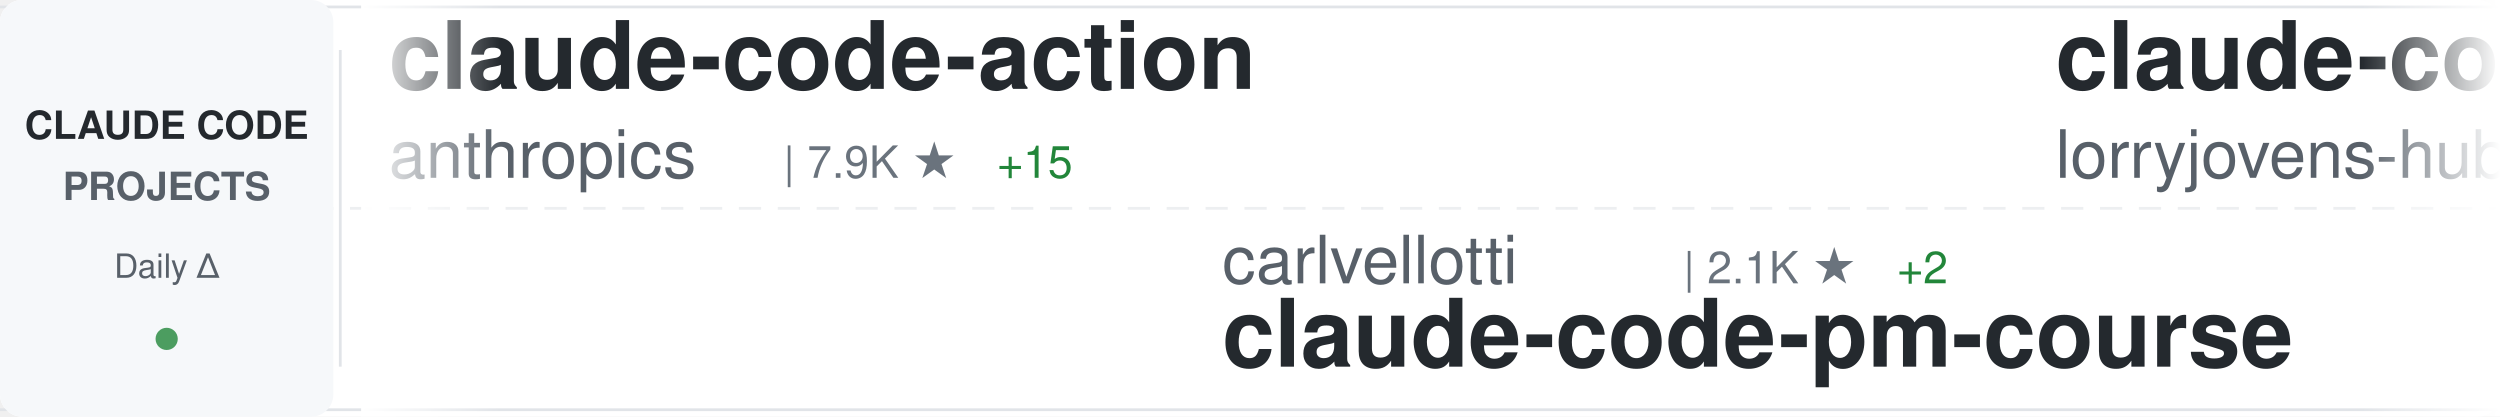
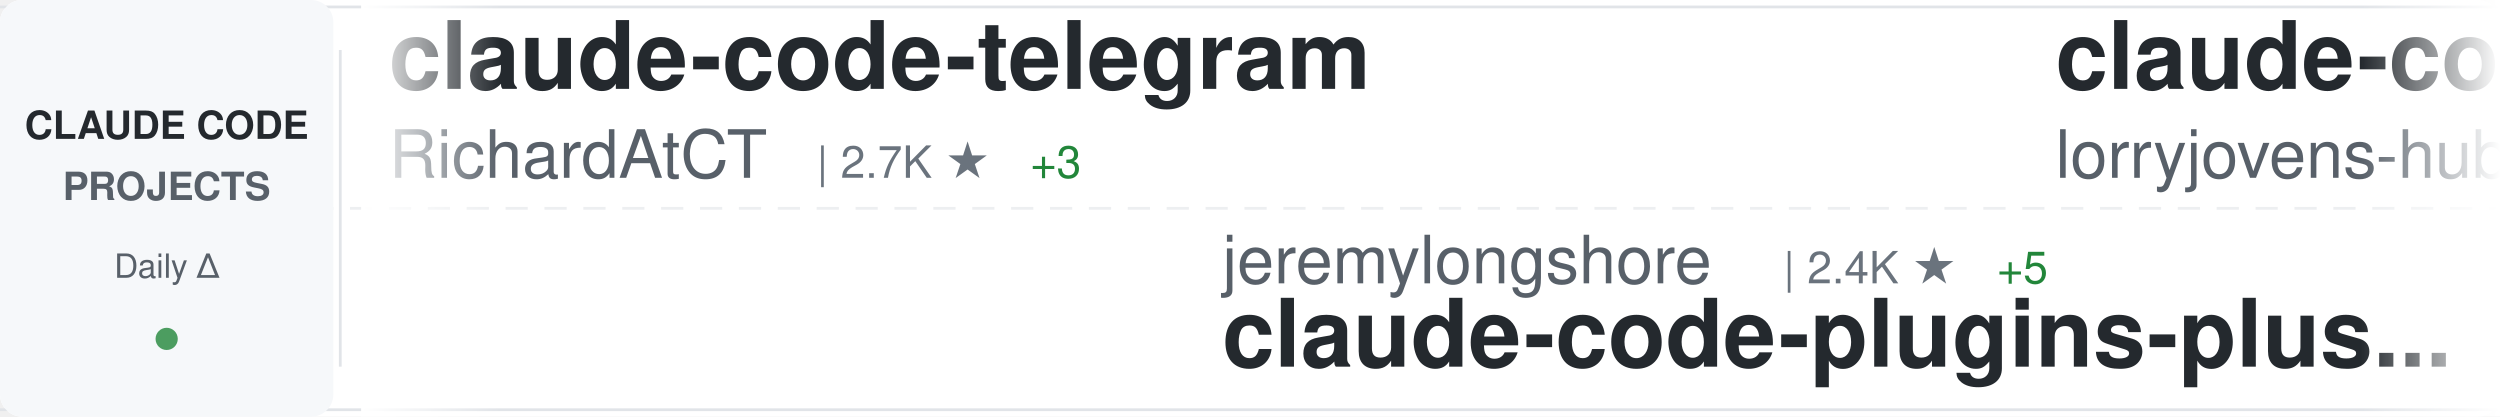
<svg xmlns="http://www.w3.org/2000/svg" width="900" height="150">
  <defs>
    <linearGradient id="awesomeLeftFade" x1="0%" y1="0%" x2="100%" y2="0%">
      <stop offset="0%" style="stop-color:#ffffff;stop-opacity:1" />
      <stop offset="100%" style="stop-color:#ffffff;stop-opacity:0" />
    </linearGradient>
    <linearGradient id="awesomeRightFade" x1="0%" y1="0%" x2="100%" y2="0%">
      <stop offset="0%" style="stop-color:#ffffff;stop-opacity:0" />
      <stop offset="100%" style="stop-color:#ffffff;stop-opacity:1" />
    </linearGradient>
  </defs>
  <rect width="900" height="150" fill="#ffffff" rx="8" />
  <rect x="0" y="2" width="900" height="1" fill="#e1e4e8" />
  <rect x="0" y="147" width="900" height="1" fill="#e1e4e8" />
  <line x1="0" y1="75" x2="900" y2="75" stroke="#e1e4e8" stroke-width="1" stroke-dasharray="8 6" opacity="0.6" />
  <rect x="0" y="0" width="120" height="150" fill="#f6f8fa" rx="8" />
  <text x="60" y="50" font-family="-apple-system, BlinkMacSystemFont, 'Segoe UI', Helvetica, Arial, sans-serif" font-size="14" font-weight="600" fill="#24292e" text-anchor="middle">CLAUDE CODE</text>
  <text x="60" y="72" font-family="-apple-system, BlinkMacSystemFont, 'Segoe UI', Helvetica, Arial, sans-serif" font-size="14" font-weight="600" fill="#586069" text-anchor="middle">PROJECTS</text>
  <text x="60" y="100" font-family="-apple-system, BlinkMacSystemFont, 'Segoe UI', Helvetica, Arial, sans-serif" font-size="12" font-weight="500" fill="#586069" text-anchor="middle">Daily Δ</text>
  <circle cx="60" cy="122" r="4" fill="#22863a" opacity="0.8" />
  <rect x="122" y="18" width="1" height="114" fill="#e1e4e8" />
  <clipPath id="awesomeTickerClip">
    <rect x="130" y="0" width="770" height="150" />
  </clipPath>
  <g clip-path="url(#awesomeTickerClip)">
    <g id="awesomeTickerItems">
      <animateTransform attributeName="transform" attributeType="XML" type="translate" from="0 0" to="-3000 0" dur="54s" repeatCount="indefinite" />
      <g transform="translate(0, 0)">
-         <text x="140" y="32" font-family="-apple-system, BlinkMacSystemFont, 'Segoe UI', Helvetica, Arial, sans-serif" font-size="34" font-weight="600" fill="#24292e">claude-code-action</text>
-         <text x="140" y="64" font-family="-apple-system, BlinkMacSystemFont, 'Segoe UI', Helvetica, Arial, sans-serif" font-size="24" font-weight="400" fill="#586069">anthropics</text>
-         <text x="282" y="64" font-family="-apple-system, BlinkMacSystemFont, 'Segoe UI', Helvetica, Arial, sans-serif" font-size="16" font-weight="500" fill="#6a737d">| 7.9K ★</text>
-         <text x="359" y="64" font-family="-apple-system, BlinkMacSystemFont, 'Segoe UI', Helvetica, Arial, sans-serif" font-size="16" font-weight="500" fill="#22863a"> +15</text>
+         <text x="140" y="32" font-family="-apple-system, BlinkMacSystemFont, 'Segoe UI', Helvetica, Arial, sans-serif" font-size="34" font-weight="600" fill="#24292e">claude-code-telegram</text>
+         <text x="140" y="64" font-family="-apple-system, BlinkMacSystemFont, 'Segoe UI', Helvetica, Arial, sans-serif" font-size="24" font-weight="400" fill="#586069">RichardAtCT</text>
+         <text x="294" y="64" font-family="-apple-system, BlinkMacSystemFont, 'Segoe UI', Helvetica, Arial, sans-serif" font-size="16" font-weight="500" fill="#6a737d">| 2.7K ★</text>
+         <text x="371" y="64" font-family="-apple-system, BlinkMacSystemFont, 'Segoe UI', Helvetica, Arial, sans-serif" font-size="16" font-weight="500" fill="#22863a"> +3</text>
      </g>
      <g transform="translate(300, 0)">
-         <text x="140" y="102" font-family="-apple-system, BlinkMacSystemFont, 'Segoe UI', Helvetica, Arial, sans-serif" font-size="24" font-weight="400" fill="#586069">carlvellotti</text>
-         <text x="306" y="102" font-family="-apple-system, BlinkMacSystemFont, 'Segoe UI', Helvetica, Arial, sans-serif" font-size="16" font-weight="500" fill="#6a737d">| 2.1K ★</text>
-         <text x="383" y="102" font-family="-apple-system, BlinkMacSystemFont, 'Segoe UI', Helvetica, Arial, sans-serif" font-size="16" font-weight="500" fill="#22863a"> +2</text>
-         <text x="140" y="132" font-family="-apple-system, BlinkMacSystemFont, 'Segoe UI', Helvetica, Arial, sans-serif" font-size="34" font-weight="600" fill="#24292e">claude-code-pm-course</text>
+         <text x="140" y="102" font-family="-apple-system, BlinkMacSystemFont, 'Segoe UI', Helvetica, Arial, sans-serif" font-size="24" font-weight="400" fill="#586069">jeremylongshore</text>
+         <text x="342" y="102" font-family="-apple-system, BlinkMacSystemFont, 'Segoe UI', Helvetica, Arial, sans-serif" font-size="16" font-weight="500" fill="#6a737d">| 2.4K ★</text>
+         <text x="419" y="102" font-family="-apple-system, BlinkMacSystemFont, 'Segoe UI', Helvetica, Arial, sans-serif" font-size="16" font-weight="500" fill="#22863a"> +5</text>
+         <text x="140" y="132" font-family="-apple-system, BlinkMacSystemFont, 'Segoe UI', Helvetica, Arial, sans-serif" font-size="34" font-weight="600" fill="#24292e">claude-code-plugins-plus...</text>
      </g>
      <g transform="translate(600, 0)">
        <text x="140" y="32" font-family="-apple-system, BlinkMacSystemFont, 'Segoe UI', Helvetica, Arial, sans-serif" font-size="34" font-weight="600" fill="#24292e">claude-code-rust</text>
        <text x="140" y="64" font-family="-apple-system, BlinkMacSystemFont, 'Segoe UI', Helvetica, Arial, sans-serif" font-size="24" font-weight="400" fill="#586069">lorryjovens-hub</text>
        <text x="342" y="64" font-family="-apple-system, BlinkMacSystemFont, 'Segoe UI', Helvetica, Arial, sans-serif" font-size="16" font-weight="500" fill="#6a737d">| 1.6K ★</text>
      </g>
      <g transform="translate(900, 0)">
-         <text x="140" y="102" font-family="-apple-system, BlinkMacSystemFont, 'Segoe UI', Helvetica, Arial, sans-serif" font-size="24" font-weight="400" fill="#586069">fazxes</text>
-         <text x="234" y="102" font-family="-apple-system, BlinkMacSystemFont, 'Segoe UI', Helvetica, Arial, sans-serif" font-size="16" font-weight="500" fill="#6a737d">| 221 ★</text>
-         <text x="140" y="132" font-family="-apple-system, BlinkMacSystemFont, 'Segoe UI', Helvetica, Arial, sans-serif" font-size="34" font-weight="600" fill="#24292e">Claude-code</text>
+         <text x="140" y="102" font-family="-apple-system, BlinkMacSystemFont, 'Segoe UI', Helvetica, Arial, sans-serif" font-size="24" font-weight="400" fill="#586069">disler</text>
+         <text x="234" y="102" font-family="-apple-system, BlinkMacSystemFont, 'Segoe UI', Helvetica, Arial, sans-serif" font-size="16" font-weight="500" fill="#6a737d">| 1.4K ★</text>
+         <text x="311" y="102" font-family="-apple-system, BlinkMacSystemFont, 'Segoe UI', Helvetica, Arial, sans-serif" font-size="16" font-weight="500" fill="#22863a"> +2</text>
+         <text x="140" y="132" font-family="-apple-system, BlinkMacSystemFont, 'Segoe UI', Helvetica, Arial, sans-serif" font-size="34" font-weight="600" fill="#24292e">pi-vs-claude-code</text>
      </g>
      <g transform="translate(1200, 0)">
-         <text x="140" y="32" font-family="-apple-system, BlinkMacSystemFont, 'Segoe UI', Helvetica, Arial, sans-serif" font-size="34" font-weight="600" fill="#24292e">claude-code-spec-workflo...</text>
-         <text x="140" y="64" font-family="-apple-system, BlinkMacSystemFont, 'Segoe UI', Helvetica, Arial, sans-serif" font-size="24" font-weight="400" fill="#586069">Pimzino</text>
-         <text x="246" y="64" font-family="-apple-system, BlinkMacSystemFont, 'Segoe UI', Helvetica, Arial, sans-serif" font-size="16" font-weight="500" fill="#6a737d">| 3.8K ★</text>
-         <text x="323" y="64" font-family="-apple-system, BlinkMacSystemFont, 'Segoe UI', Helvetica, Arial, sans-serif" font-size="16" font-weight="500" fill="#22863a"> +2</text>
+         <text x="140" y="32" font-family="-apple-system, BlinkMacSystemFont, 'Segoe UI', Helvetica, Arial, sans-serif" font-size="34" font-weight="600" fill="#24292e">claude-code-source</text>
+         <text x="140" y="64" font-family="-apple-system, BlinkMacSystemFont, 'Segoe UI', Helvetica, Arial, sans-serif" font-size="24" font-weight="400" fill="#586069">hangsman</text>
+         <text x="258" y="64" font-family="-apple-system, BlinkMacSystemFont, 'Segoe UI', Helvetica, Arial, sans-serif" font-size="16" font-weight="500" fill="#6a737d">| 784 ★</text>
      </g>
      <g transform="translate(1500, 0)">
-         <text x="140" y="102" font-family="-apple-system, BlinkMacSystemFont, 'Segoe UI', Helvetica, Arial, sans-serif" font-size="24" font-weight="400" fill="#586069">jqueryscript</text>
-         <text x="306" y="102" font-family="-apple-system, BlinkMacSystemFont, 'Segoe UI', Helvetica, Arial, sans-serif" font-size="16" font-weight="500" fill="#6a737d">| 417 ★</text>
-         <text x="374" y="102" font-family="-apple-system, BlinkMacSystemFont, 'Segoe UI', Helvetica, Arial, sans-serif" font-size="16" font-weight="500" fill="#22863a"> +2</text>
-         <text x="140" y="132" font-family="-apple-system, BlinkMacSystemFont, 'Segoe UI', Helvetica, Arial, sans-serif" font-size="34" font-weight="600" fill="#24292e">awesome-claude-code</text>
+         <text x="140" y="102" font-family="-apple-system, BlinkMacSystemFont, 'Segoe UI', Helvetica, Arial, sans-serif" font-size="24" font-weight="400" fill="#586069">sugyan</text>
+         <text x="234" y="102" font-family="-apple-system, BlinkMacSystemFont, 'Segoe UI', Helvetica, Arial, sans-serif" font-size="16" font-weight="500" fill="#6a737d">| 1.1K ★</text>
+         <text x="140" y="132" font-family="-apple-system, BlinkMacSystemFont, 'Segoe UI', Helvetica, Arial, sans-serif" font-size="34" font-weight="600" fill="#24292e">claude-code-webui</text>
      </g>
      <g transform="translate(1800, 0)">
-         <text x="140" y="32" font-family="-apple-system, BlinkMacSystemFont, 'Segoe UI', Helvetica, Arial, sans-serif" font-size="34" font-weight="600" fill="#24292e">pi-vs-claude-code</text>
+         <text x="140" y="32" font-family="-apple-system, BlinkMacSystemFont, 'Segoe UI', Helvetica, Arial, sans-serif" font-size="34" font-weight="600" fill="#24292e">claude-code-hooks-master...</text>
        <text x="140" y="64" font-family="-apple-system, BlinkMacSystemFont, 'Segoe UI', Helvetica, Arial, sans-serif" font-size="24" font-weight="400" fill="#586069">disler</text>
-         <text x="234" y="64" font-family="-apple-system, BlinkMacSystemFont, 'Segoe UI', Helvetica, Arial, sans-serif" font-size="16" font-weight="500" fill="#6a737d">| 1.4K ★</text>
-         <text x="311" y="64" font-family="-apple-system, BlinkMacSystemFont, 'Segoe UI', Helvetica, Arial, sans-serif" font-size="16" font-weight="500" fill="#22863a"> +4</text>
+         <text x="234" y="64" font-family="-apple-system, BlinkMacSystemFont, 'Segoe UI', Helvetica, Arial, sans-serif" font-size="16" font-weight="500" fill="#6a737d">| 3.8K ★</text>
+         <text x="311" y="64" font-family="-apple-system, BlinkMacSystemFont, 'Segoe UI', Helvetica, Arial, sans-serif" font-size="16" font-weight="500" fill="#22863a"> +5</text>
      </g>
      <g transform="translate(2100, 0)">
-         <text x="140" y="102" font-family="-apple-system, BlinkMacSystemFont, 'Segoe UI', Helvetica, Arial, sans-serif" font-size="24" font-weight="400" fill="#586069">guanshan</text>
-         <text x="258" y="102" font-family="-apple-system, BlinkMacSystemFont, 'Segoe UI', Helvetica, Arial, sans-serif" font-size="16" font-weight="500" fill="#6a737d">| 60 ★</text>
-         <text x="140" y="132" font-family="-apple-system, BlinkMacSystemFont, 'Segoe UI', Helvetica, Arial, sans-serif" font-size="34" font-weight="600" fill="#24292e">ClaudeCode</text>
+         <text x="140" y="102" font-family="-apple-system, BlinkMacSystemFont, 'Segoe UI', Helvetica, Arial, sans-serif" font-size="24" font-weight="400" fill="#586069">Windy3f3f3f3f</text>
+         <text x="318" y="102" font-family="-apple-system, BlinkMacSystemFont, 'Segoe UI', Helvetica, Arial, sans-serif" font-size="16" font-weight="500" fill="#6a737d">| 1.4K ★</text>
+         <text x="395" y="102" font-family="-apple-system, BlinkMacSystemFont, 'Segoe UI', Helvetica, Arial, sans-serif" font-size="16" font-weight="500" fill="#22863a"> +6</text>
+         <text x="140" y="132" font-family="-apple-system, BlinkMacSystemFont, 'Segoe UI', Helvetica, Arial, sans-serif" font-size="34" font-weight="600" fill="#24292e">claude-code-from-scratch</text>
      </g>
      <g transform="translate(2400, 0)">
-         <text x="140" y="32" font-family="-apple-system, BlinkMacSystemFont, 'Segoe UI', Helvetica, Arial, sans-serif" font-size="34" font-weight="600" fill="#24292e">claude_code_src</text>
-         <text x="140" y="64" font-family="-apple-system, BlinkMacSystemFont, 'Segoe UI', Helvetica, Arial, sans-serif" font-size="24" font-weight="400" fill="#586069">ponponon</text>
-         <text x="258" y="64" font-family="-apple-system, BlinkMacSystemFont, 'Segoe UI', Helvetica, Arial, sans-serif" font-size="16" font-weight="500" fill="#6a737d">| 2.3K ★</text>
-         <text x="335" y="64" font-family="-apple-system, BlinkMacSystemFont, 'Segoe UI', Helvetica, Arial, sans-serif" font-size="16" font-weight="500" fill="#22863a"> +5</text>
+         <text x="140" y="32" font-family="-apple-system, BlinkMacSystemFont, 'Segoe UI', Helvetica, Arial, sans-serif" font-size="34" font-weight="600" fill="#24292e">claude-code-analysis</text>
+         <text x="140" y="64" font-family="-apple-system, BlinkMacSystemFont, 'Segoe UI', Helvetica, Arial, sans-serif" font-size="24" font-weight="400" fill="#586069">liuup</text>
+         <text x="222" y="64" font-family="-apple-system, BlinkMacSystemFont, 'Segoe UI', Helvetica, Arial, sans-serif" font-size="16" font-weight="500" fill="#6a737d">| 3.1K ★</text>
+         <text x="299" y="64" font-family="-apple-system, BlinkMacSystemFont, 'Segoe UI', Helvetica, Arial, sans-serif" font-size="16" font-weight="500" fill="#22863a"> +19</text>
      </g>
      <g transform="translate(2700, 0)">
-         <text x="140" y="102" font-family="-apple-system, BlinkMacSystemFont, 'Segoe UI', Helvetica, Arial, sans-serif" font-size="24" font-weight="400" fill="#586069">hangsman</text>
-         <text x="258" y="102" font-family="-apple-system, BlinkMacSystemFont, 'Segoe UI', Helvetica, Arial, sans-serif" font-size="16" font-weight="500" fill="#6a737d">| 784 ★</text>
-         <text x="140" y="132" font-family="-apple-system, BlinkMacSystemFont, 'Segoe UI', Helvetica, Arial, sans-serif" font-size="34" font-weight="600" fill="#24292e">claude-code-source</text>
+         <text x="140" y="102" font-family="-apple-system, BlinkMacSystemFont, 'Segoe UI', Helvetica, Arial, sans-serif" font-size="24" font-weight="400" fill="#586069">ding113</text>
+         <text x="246" y="102" font-family="-apple-system, BlinkMacSystemFont, 'Segoe UI', Helvetica, Arial, sans-serif" font-size="16" font-weight="500" fill="#6a737d">| 3.0K ★</text>
+         <text x="323" y="102" font-family="-apple-system, BlinkMacSystemFont, 'Segoe UI', Helvetica, Arial, sans-serif" font-size="16" font-weight="500" fill="#22863a"> +12</text>
+         <text x="140" y="132" font-family="-apple-system, BlinkMacSystemFont, 'Segoe UI', Helvetica, Arial, sans-serif" font-size="34" font-weight="600" fill="#24292e">claude-code-hub</text>
      </g>
      <g transform="translate(3000, 0)">
-         <text x="140" y="32" font-family="-apple-system, BlinkMacSystemFont, 'Segoe UI', Helvetica, Arial, sans-serif" font-size="34" font-weight="600" fill="#24292e">claude-code-action</text>
-         <text x="140" y="64" font-family="-apple-system, BlinkMacSystemFont, 'Segoe UI', Helvetica, Arial, sans-serif" font-size="24" font-weight="400" fill="#586069">anthropics</text>
-         <text x="282" y="64" font-family="-apple-system, BlinkMacSystemFont, 'Segoe UI', Helvetica, Arial, sans-serif" font-size="16" font-weight="500" fill="#6a737d">| 7.9K ★</text>
-         <text x="359" y="64" font-family="-apple-system, BlinkMacSystemFont, 'Segoe UI', Helvetica, Arial, sans-serif" font-size="16" font-weight="500" fill="#22863a"> +15</text>
+         <text x="140" y="32" font-family="-apple-system, BlinkMacSystemFont, 'Segoe UI', Helvetica, Arial, sans-serif" font-size="34" font-weight="600" fill="#24292e">claude-code-telegram</text>
+         <text x="140" y="64" font-family="-apple-system, BlinkMacSystemFont, 'Segoe UI', Helvetica, Arial, sans-serif" font-size="24" font-weight="400" fill="#586069">RichardAtCT</text>
+         <text x="294" y="64" font-family="-apple-system, BlinkMacSystemFont, 'Segoe UI', Helvetica, Arial, sans-serif" font-size="16" font-weight="500" fill="#6a737d">| 2.7K ★</text>
+         <text x="371" y="64" font-family="-apple-system, BlinkMacSystemFont, 'Segoe UI', Helvetica, Arial, sans-serif" font-size="16" font-weight="500" fill="#22863a"> +3</text>
      </g>
      <g transform="translate(3300, 0)">
-         <text x="140" y="102" font-family="-apple-system, BlinkMacSystemFont, 'Segoe UI', Helvetica, Arial, sans-serif" font-size="24" font-weight="400" fill="#586069">carlvellotti</text>
-         <text x="306" y="102" font-family="-apple-system, BlinkMacSystemFont, 'Segoe UI', Helvetica, Arial, sans-serif" font-size="16" font-weight="500" fill="#6a737d">| 2.1K ★</text>
-         <text x="383" y="102" font-family="-apple-system, BlinkMacSystemFont, 'Segoe UI', Helvetica, Arial, sans-serif" font-size="16" font-weight="500" fill="#22863a"> +2</text>
-         <text x="140" y="132" font-family="-apple-system, BlinkMacSystemFont, 'Segoe UI', Helvetica, Arial, sans-serif" font-size="34" font-weight="600" fill="#24292e">claude-code-pm-course</text>
+         <text x="140" y="102" font-family="-apple-system, BlinkMacSystemFont, 'Segoe UI', Helvetica, Arial, sans-serif" font-size="24" font-weight="400" fill="#586069">jeremylongshore</text>
+         <text x="342" y="102" font-family="-apple-system, BlinkMacSystemFont, 'Segoe UI', Helvetica, Arial, sans-serif" font-size="16" font-weight="500" fill="#6a737d">| 2.4K ★</text>
+         <text x="419" y="102" font-family="-apple-system, BlinkMacSystemFont, 'Segoe UI', Helvetica, Arial, sans-serif" font-size="16" font-weight="500" fill="#22863a"> +5</text>
+         <text x="140" y="132" font-family="-apple-system, BlinkMacSystemFont, 'Segoe UI', Helvetica, Arial, sans-serif" font-size="34" font-weight="600" fill="#24292e">claude-code-plugins-plus...</text>
      </g>
      <g transform="translate(3600, 0)">
        <text x="140" y="32" font-family="-apple-system, BlinkMacSystemFont, 'Segoe UI', Helvetica, Arial, sans-serif" font-size="34" font-weight="600" fill="#24292e">claude-code-rust</text>
        <text x="140" y="64" font-family="-apple-system, BlinkMacSystemFont, 'Segoe UI', Helvetica, Arial, sans-serif" font-size="24" font-weight="400" fill="#586069">lorryjovens-hub</text>
        <text x="342" y="64" font-family="-apple-system, BlinkMacSystemFont, 'Segoe UI', Helvetica, Arial, sans-serif" font-size="16" font-weight="500" fill="#6a737d">| 1.6K ★</text>
      </g>
      <g transform="translate(3900, 0)">
-         <text x="140" y="102" font-family="-apple-system, BlinkMacSystemFont, 'Segoe UI', Helvetica, Arial, sans-serif" font-size="24" font-weight="400" fill="#586069">fazxes</text>
-         <text x="234" y="102" font-family="-apple-system, BlinkMacSystemFont, 'Segoe UI', Helvetica, Arial, sans-serif" font-size="16" font-weight="500" fill="#6a737d">| 221 ★</text>
-         <text x="140" y="132" font-family="-apple-system, BlinkMacSystemFont, 'Segoe UI', Helvetica, Arial, sans-serif" font-size="34" font-weight="600" fill="#24292e">Claude-code</text>
+         <text x="140" y="102" font-family="-apple-system, BlinkMacSystemFont, 'Segoe UI', Helvetica, Arial, sans-serif" font-size="24" font-weight="400" fill="#586069">disler</text>
+         <text x="234" y="102" font-family="-apple-system, BlinkMacSystemFont, 'Segoe UI', Helvetica, Arial, sans-serif" font-size="16" font-weight="500" fill="#6a737d">| 1.4K ★</text>
+         <text x="311" y="102" font-family="-apple-system, BlinkMacSystemFont, 'Segoe UI', Helvetica, Arial, sans-serif" font-size="16" font-weight="500" fill="#22863a"> +2</text>
+         <text x="140" y="132" font-family="-apple-system, BlinkMacSystemFont, 'Segoe UI', Helvetica, Arial, sans-serif" font-size="34" font-weight="600" fill="#24292e">pi-vs-claude-code</text>
      </g>
    </g>
  </g>
  <rect x="130" y="0" width="50" height="150" fill="url(#awesomeLeftFade)" />
  <rect x="850" y="0" width="50" height="150" fill="url(#awesomeRightFade)" />
</svg>
